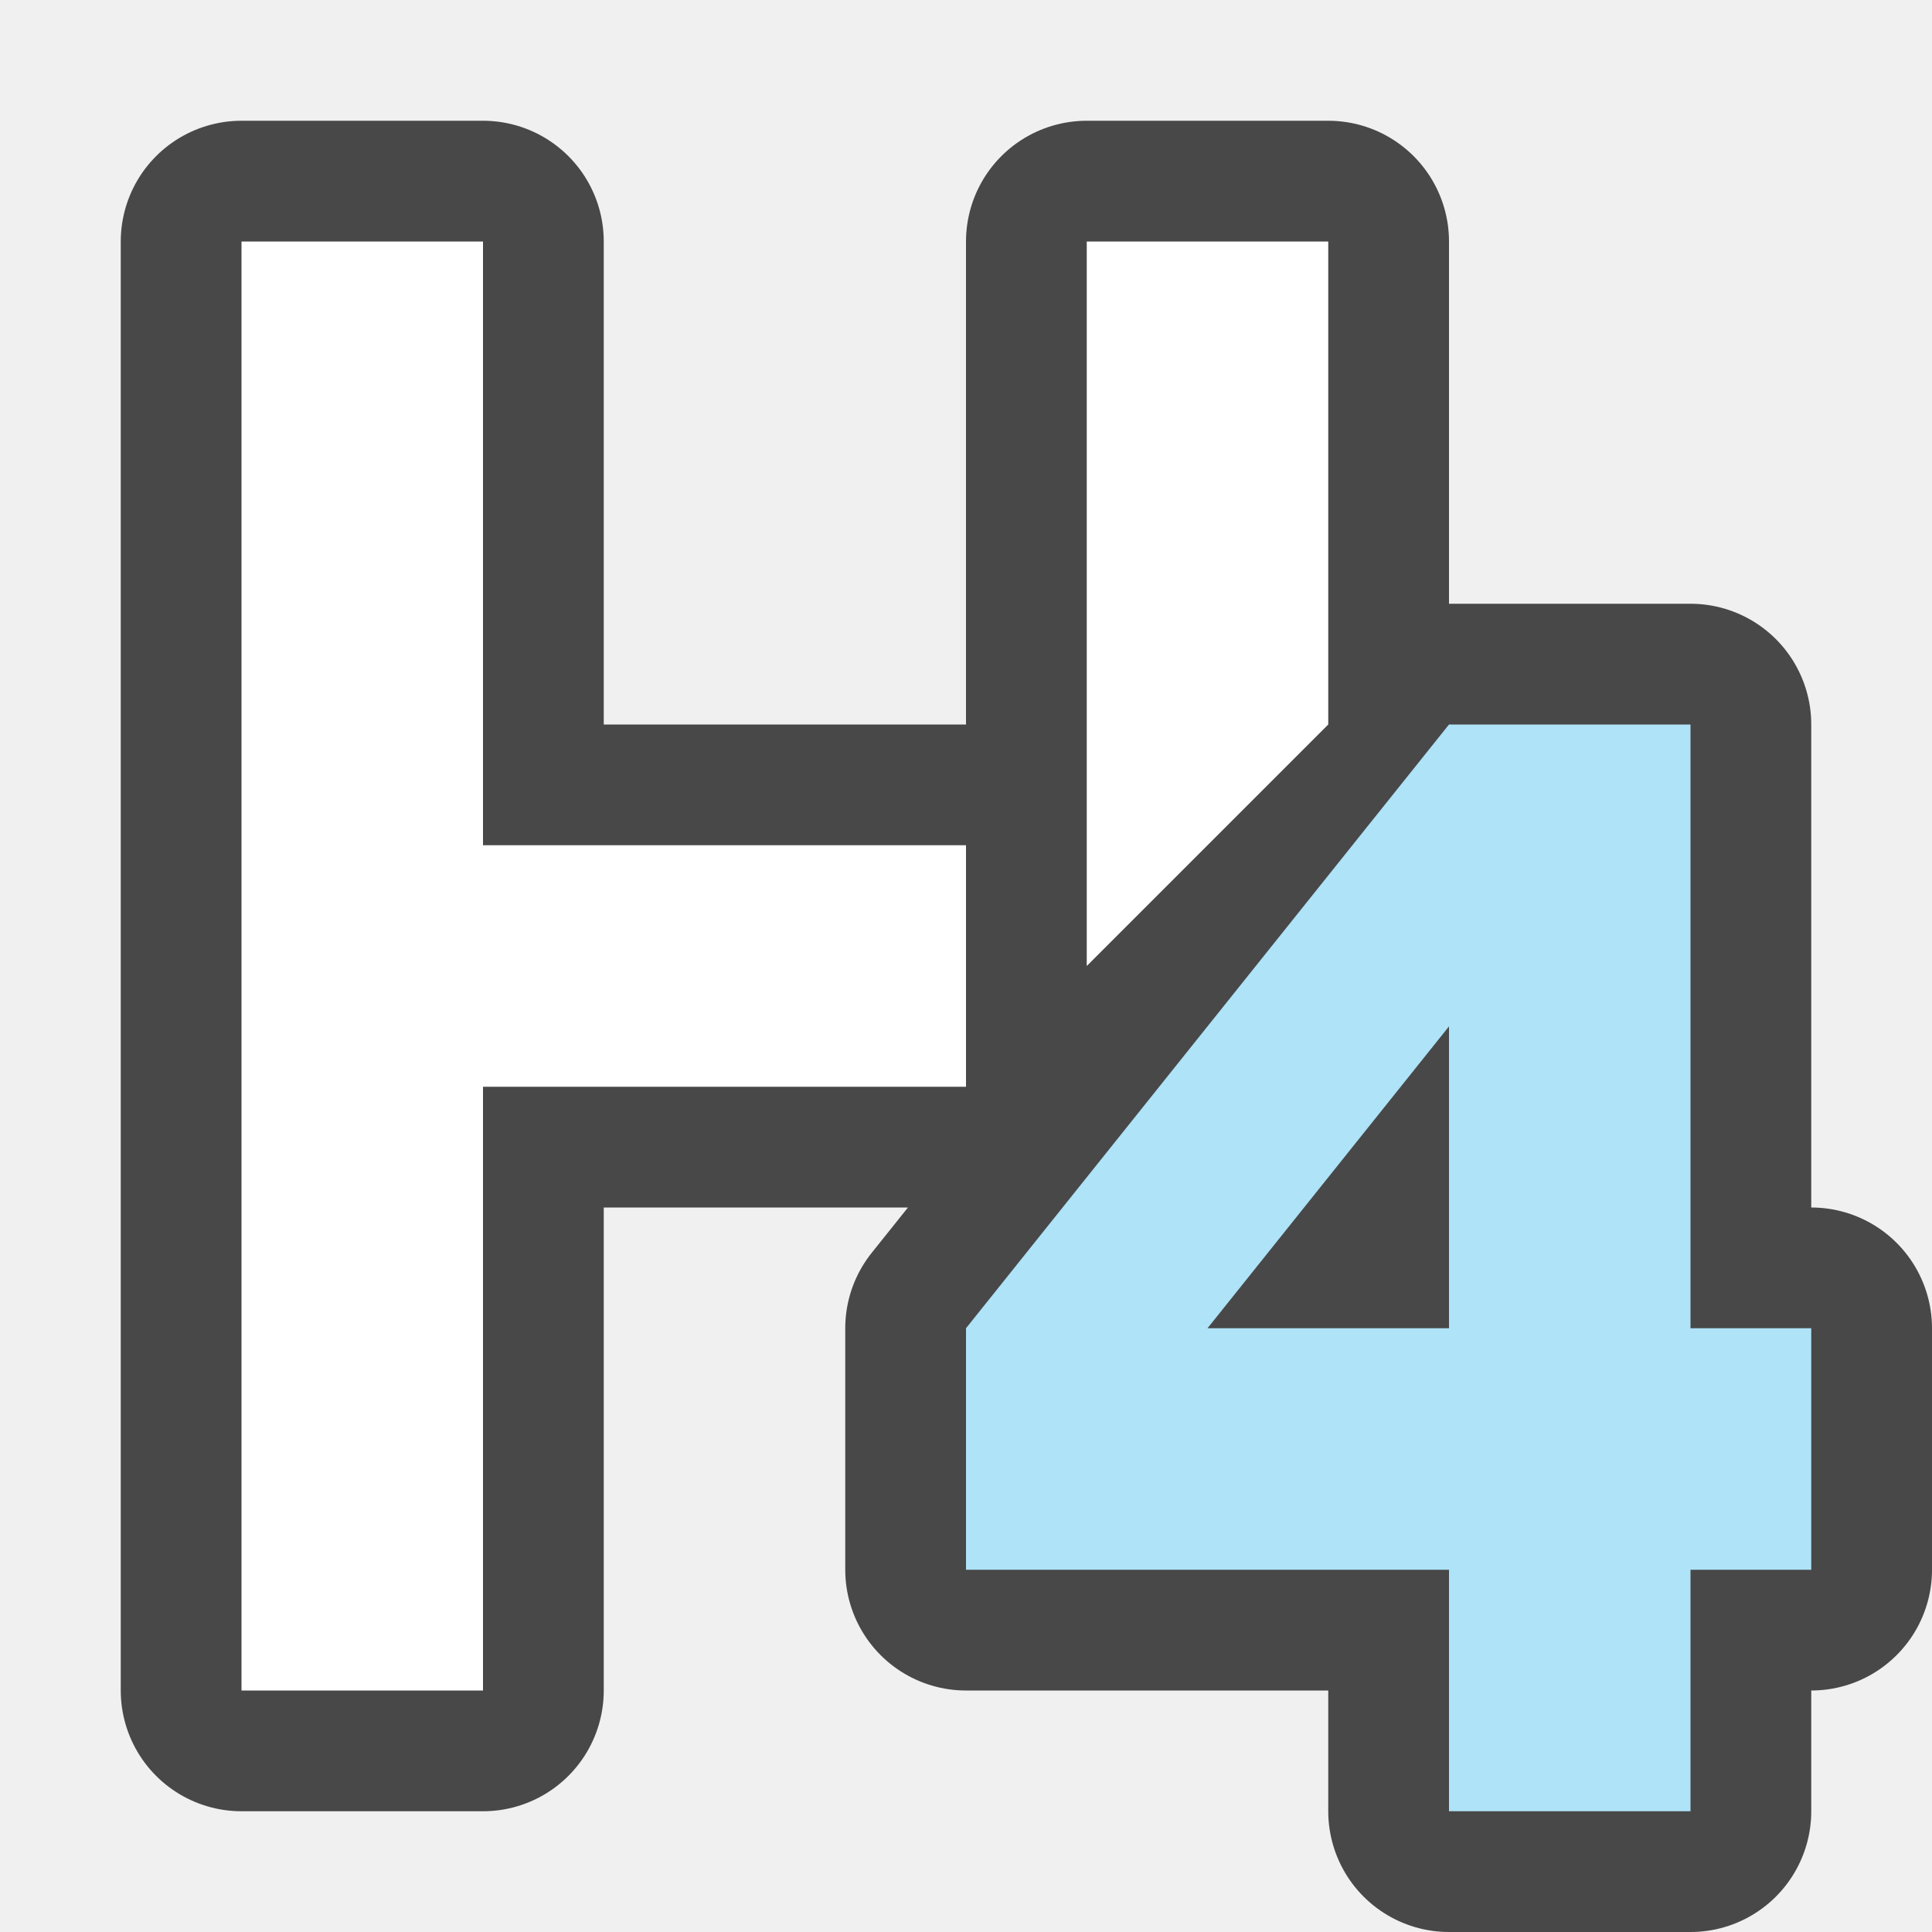
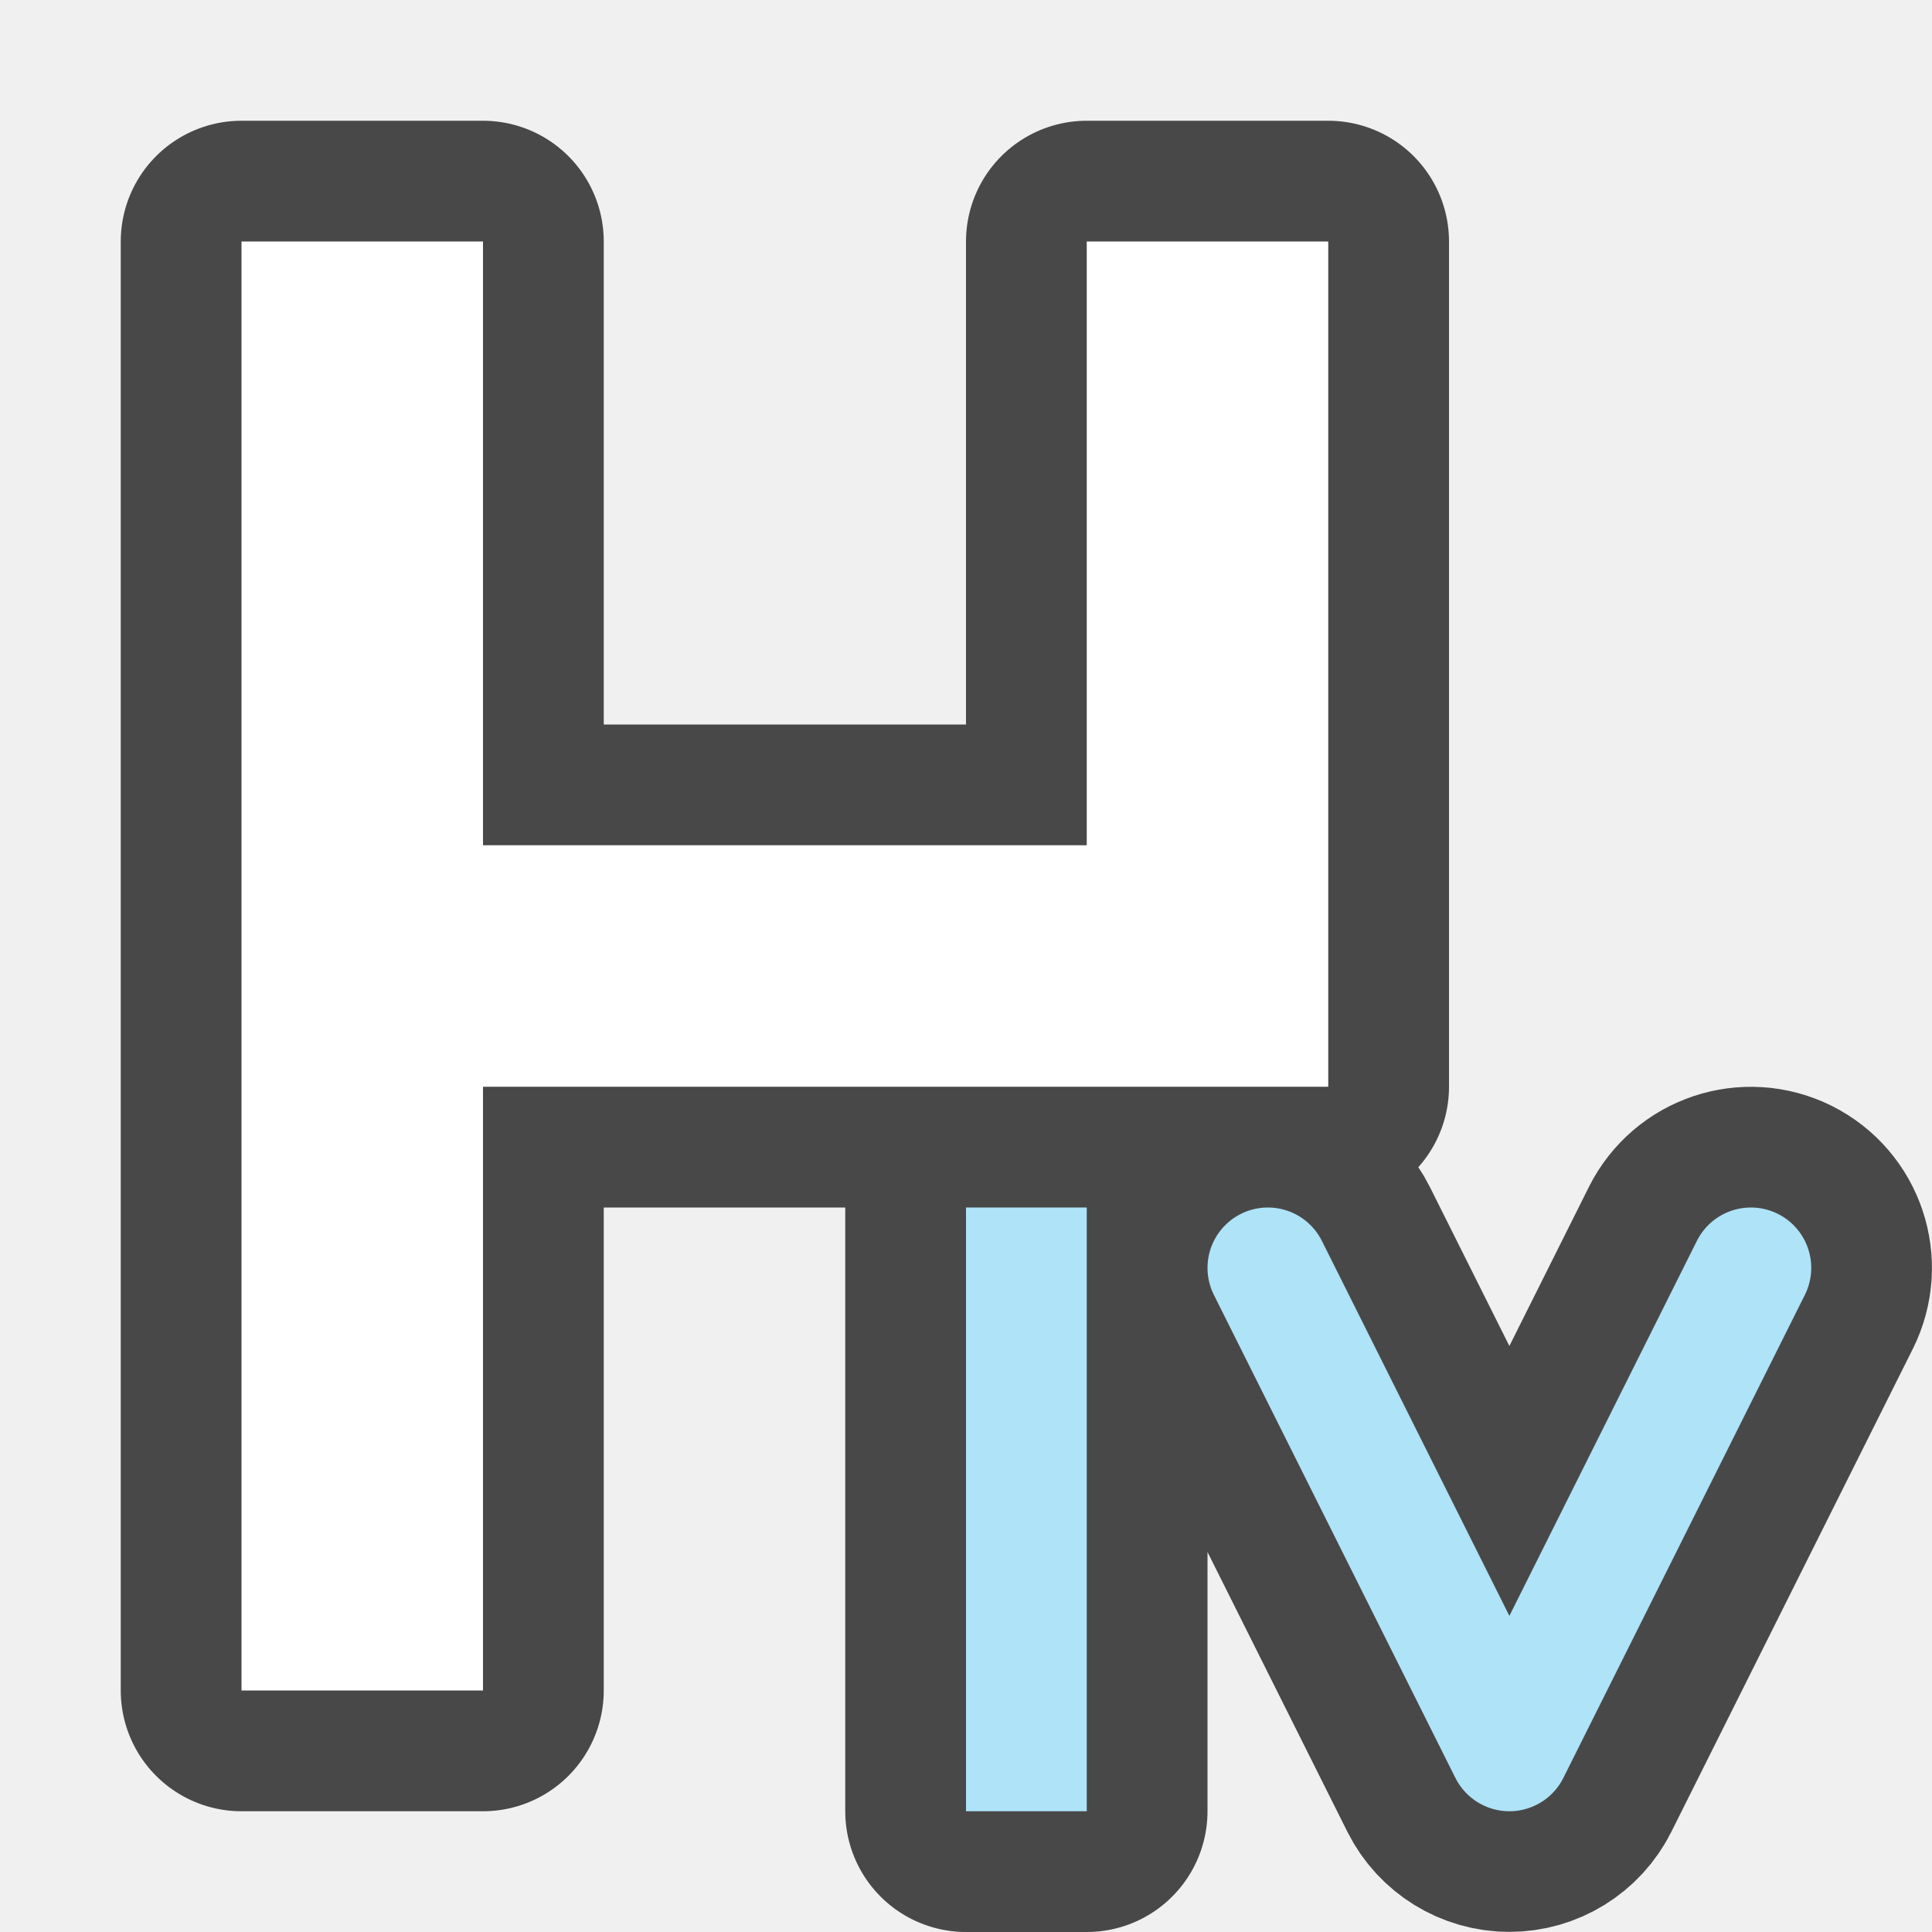
<svg xmlns="http://www.w3.org/2000/svg" viewBox="0 0 16 16" version="1.1" id="svg6">
  <defs id="defs10" />
-   <path id="path824" style="opacity:0.7;fill:#000000;stroke:#000000;stroke-width:2;stroke-linejoin:round;stroke-miterlimit:4;stroke-dasharray:none" d="M 2,2 V 14 H 4 V 9 H 8 V 7 H 4 V 2 Z m 7,0 v 6 h 2 V 2 Z m 3,4 -4,5 v 2 h 4 v 2 h 2 v -2 h 1 V 11 H 14 V 6 Z m 0,2.5 V 11 h -2 z" />
-   <path id="path2" style="fill:#ffffff" d="M 2,2 V 14 H 4 V 9 H 8 V 7 H 4 V 2 Z M 9,2 V 8 L 11,6 V 2 Z" />
-   <path id="rect849" style="opacity:1;fill:#aee3f8;fill-opacity:1;fill-rule:evenodd;stroke:none;stroke-width:2;stroke-linecap:round;stroke-linejoin:round" d="m 12,6 -4,5 v 2 h 4 v 2 h 2 v -2 h 1 V 11 H 14 V 6 Z m 0,2.5 V 11 h -2 z" />
+   <path id="rect895" style="opacity:0.7;fill:#000000;fill-opacity:1;fill-rule:evenodd;stroke:#000000;stroke-width:2;stroke-linecap:round;stroke-linejoin:round" d="M 2 2 L 2 14 L 4 14 L 4 9 L 11 9 L 11 6 L 11 5 L 11 2 L 9 2 L 9 5 L 9 7 L 8 7 L 4 7 L 4 2 L 2 2 z M 8 10 L 8 15 L 9 15 L 9 10 L 8 10 z M 10.518 10 A 0.5 0.5 0 0 0 10.277 10.053 A 0.5 0.5 0 0 0 10.053 10.723 L 12.053 14.723 A 0.5 0.5 0 0 0 12.947 14.723 L 14.947 10.723 A 0.5 0.5 0 0 0 14.723 10.053 A 0.5 0.5 0 0 0 14.053 10.277 L 12.5 13.383 L 10.947 10.277 A 0.5 0.5 0 0 0 10.518 10 z " />
+   <path id="path2" style="fill:#ffffff" d="M 2,2 V 14 H 4 V 9 h 7 V 6 5 2 H 9 V 5 7 H 8 4 V 2 Z" />
+   <rect style="opacity:1;fill:#aee3f8;fill-opacity:1;fill-rule:evenodd;stroke:none;stroke-width:2;stroke-linecap:round;stroke-linejoin:round" id="rect868" width="1" height="5" x="8" y="10" />
+   <path style="fill:none;stroke:#aee3f8;stroke-width:1px;stroke-linecap:round;stroke-linejoin:round;stroke-opacity:1" d="m 10.5,10.5 2,4 2,-4" id="path870" />
</svg>
